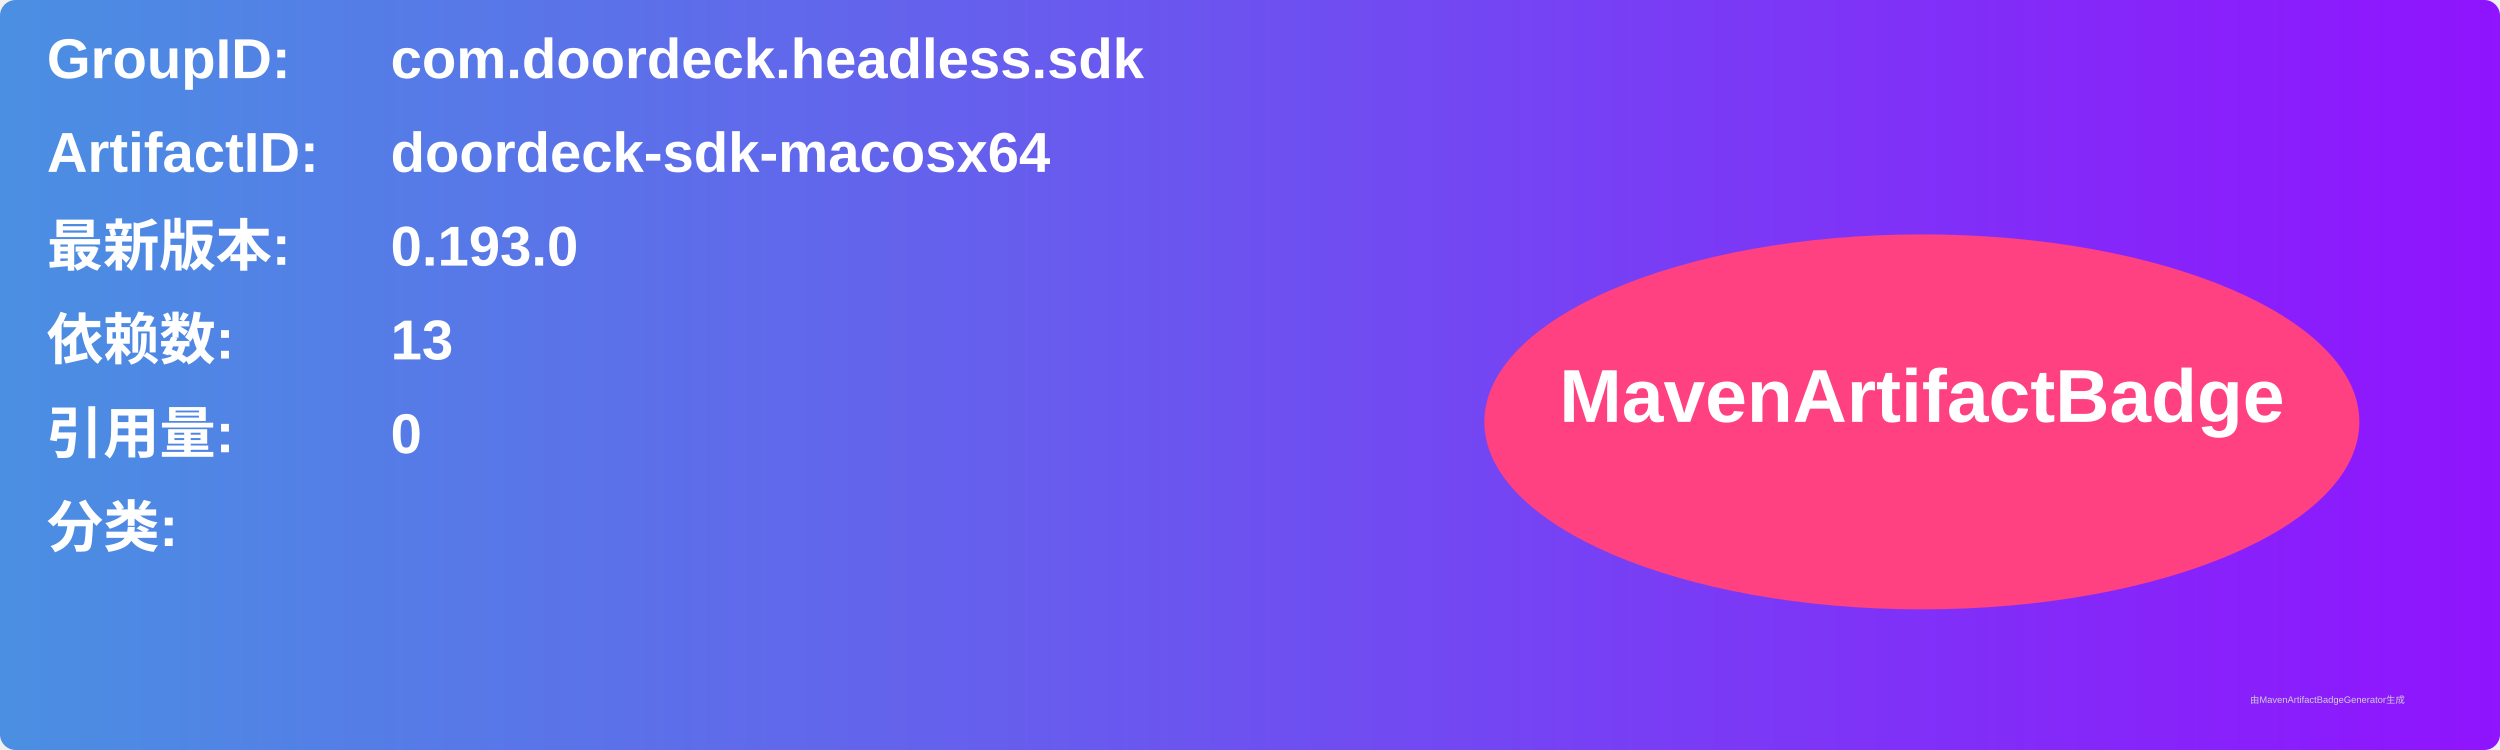
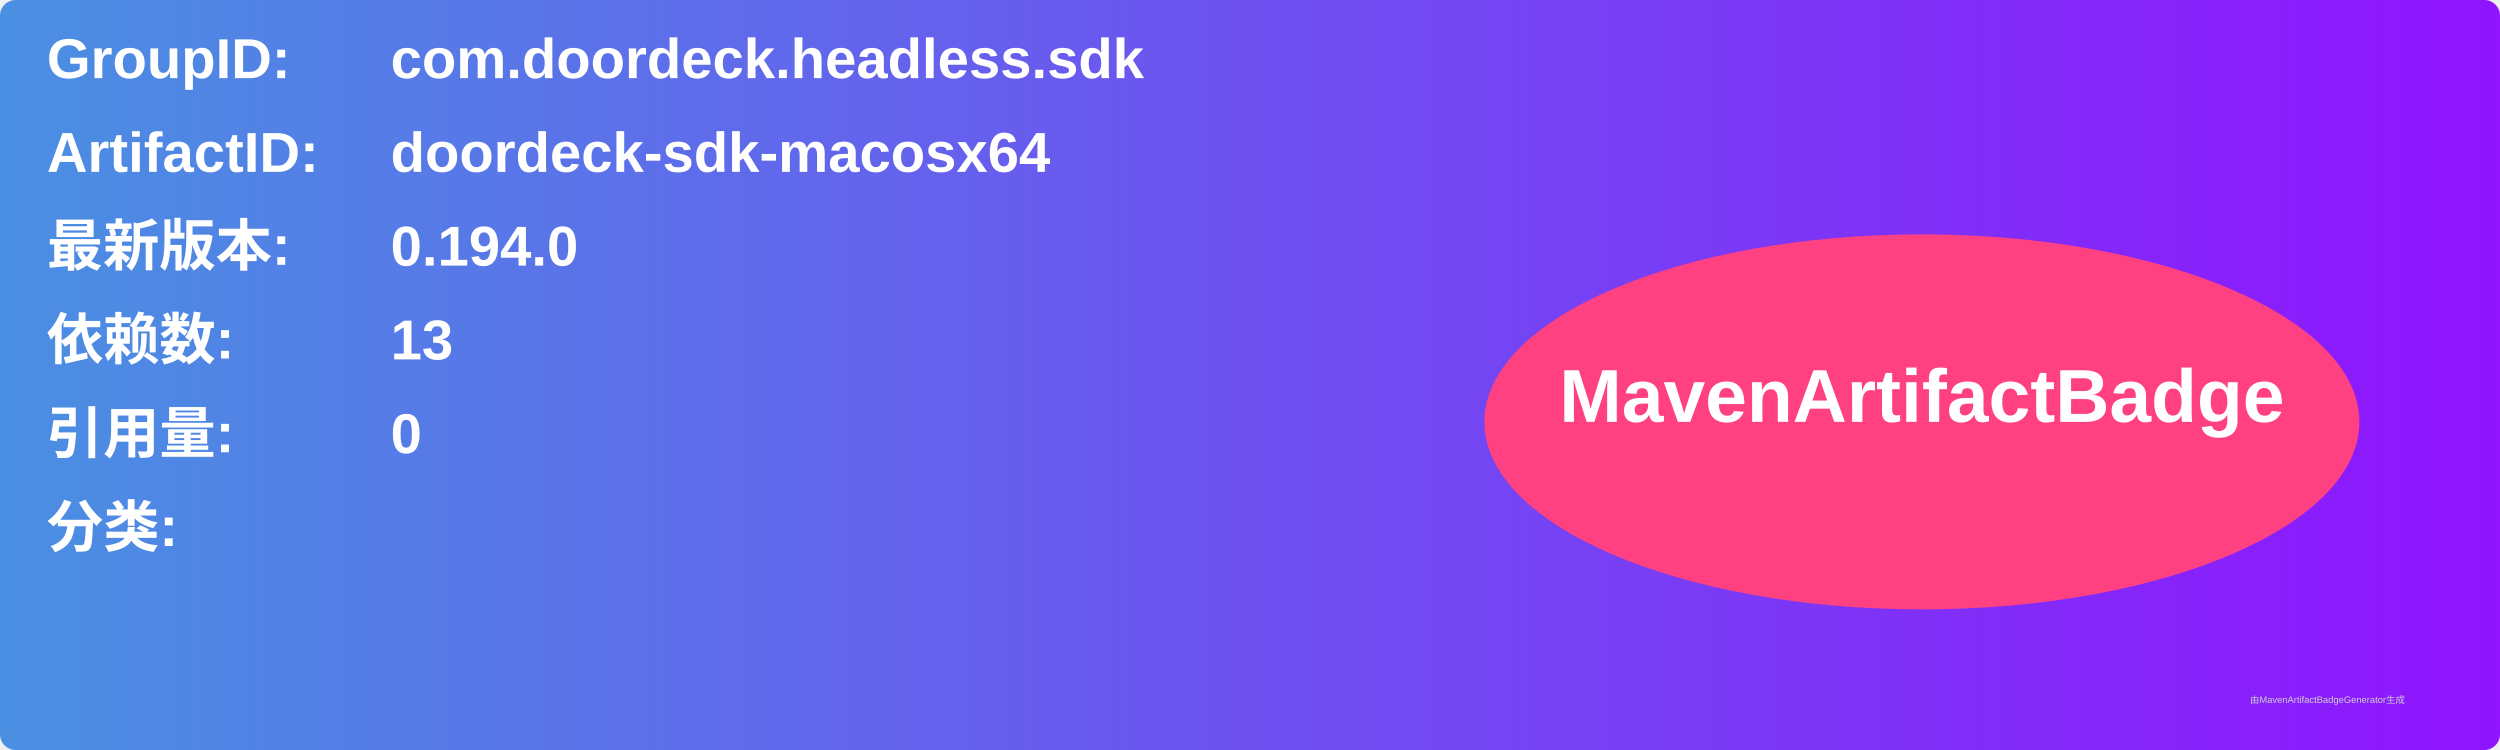
<svg xmlns="http://www.w3.org/2000/svg" width="800" height="240" viewBox="0 0 800 240">
  <linearGradient id="grad" x1="0%" y1="0%" x2="100%" y2="0%">
    <stop offset="0%" stop-color="#4a90e2" />
    <stop offset="100%" stop-color="#9013fe" />
  </linearGradient>
  <rect width="100%" height="100%" rx="5" ry="5" fill="url(#grad)" />
  <g transform="translate(15, 15)">
    <text x="0" y="10" font-family="Arial" font-size="18" fill="white" font-weight="bold" width="260">GroupID:</text>
    <text x="110" y="10" font-family="Arial" font-size="18" fill="white" font-weight="bold" width="460">com.doordeck.headless.sdk</text>
    <text x="0" y="40" font-family="Arial" font-size="18" fill="white" font-weight="bold" width="260">ArtifactID:</text>
    <text x="110" y="40" font-family="Arial" font-size="18" fill="white" font-weight="bold" width="460">doordeck-sdk-macosx64</text>
    <text x="0" y="70" font-family="Arial" font-size="18" fill="white" font-weight="bold">最新版本:</text>
    <text x="110" y="70" font-family="Arial" font-size="18" fill="white" font-weight="bold">
-       <tspan font-weight="bold">0.193.0</tspan>
+       <tspan font-weight="bold">0.194.0</tspan>
    </text>
    <text x="0" y="100" font-family="Arial" font-size="18" fill="white" font-weight="bold">依赖数: </text>
    <text x="110" y="100" font-family="Arial" font-size="18" fill="white">
      <tspan font-weight="bold">13</tspan>
    </text>
    <text x="0" y="130" font-family="Arial" font-size="18" fill="white" font-weight="bold">引用量: </text>
    <text x="110" y="130" font-family="Arial" font-size="18" fill="white">
      <tspan font-weight="bold">0</tspan>
    </text>
    <text x="0" y="160" font-family="Arial" font-size="18" fill="white" font-weight="bold">分类:</text>
    <text x="10" y="190" font-family="Arial" font-size="10" fill="white">
      <tspan font-weight="bold" />
    </text>
    <ellipse cx="600" cy="120" rx="140" ry="60" fill="#ff4081" />
    <text x="600" y="120" text-anchor="middle" font-family="Arial" font-size="24" fill="white" font-weight="bold">MavenArtifactBadge</text>
  </g>
  <text x="720" y="225" font-family="Arial" font-size="3" fill="#d0d0d0">由MavenArtifactBadgeGenerator生成</text>
</svg>
